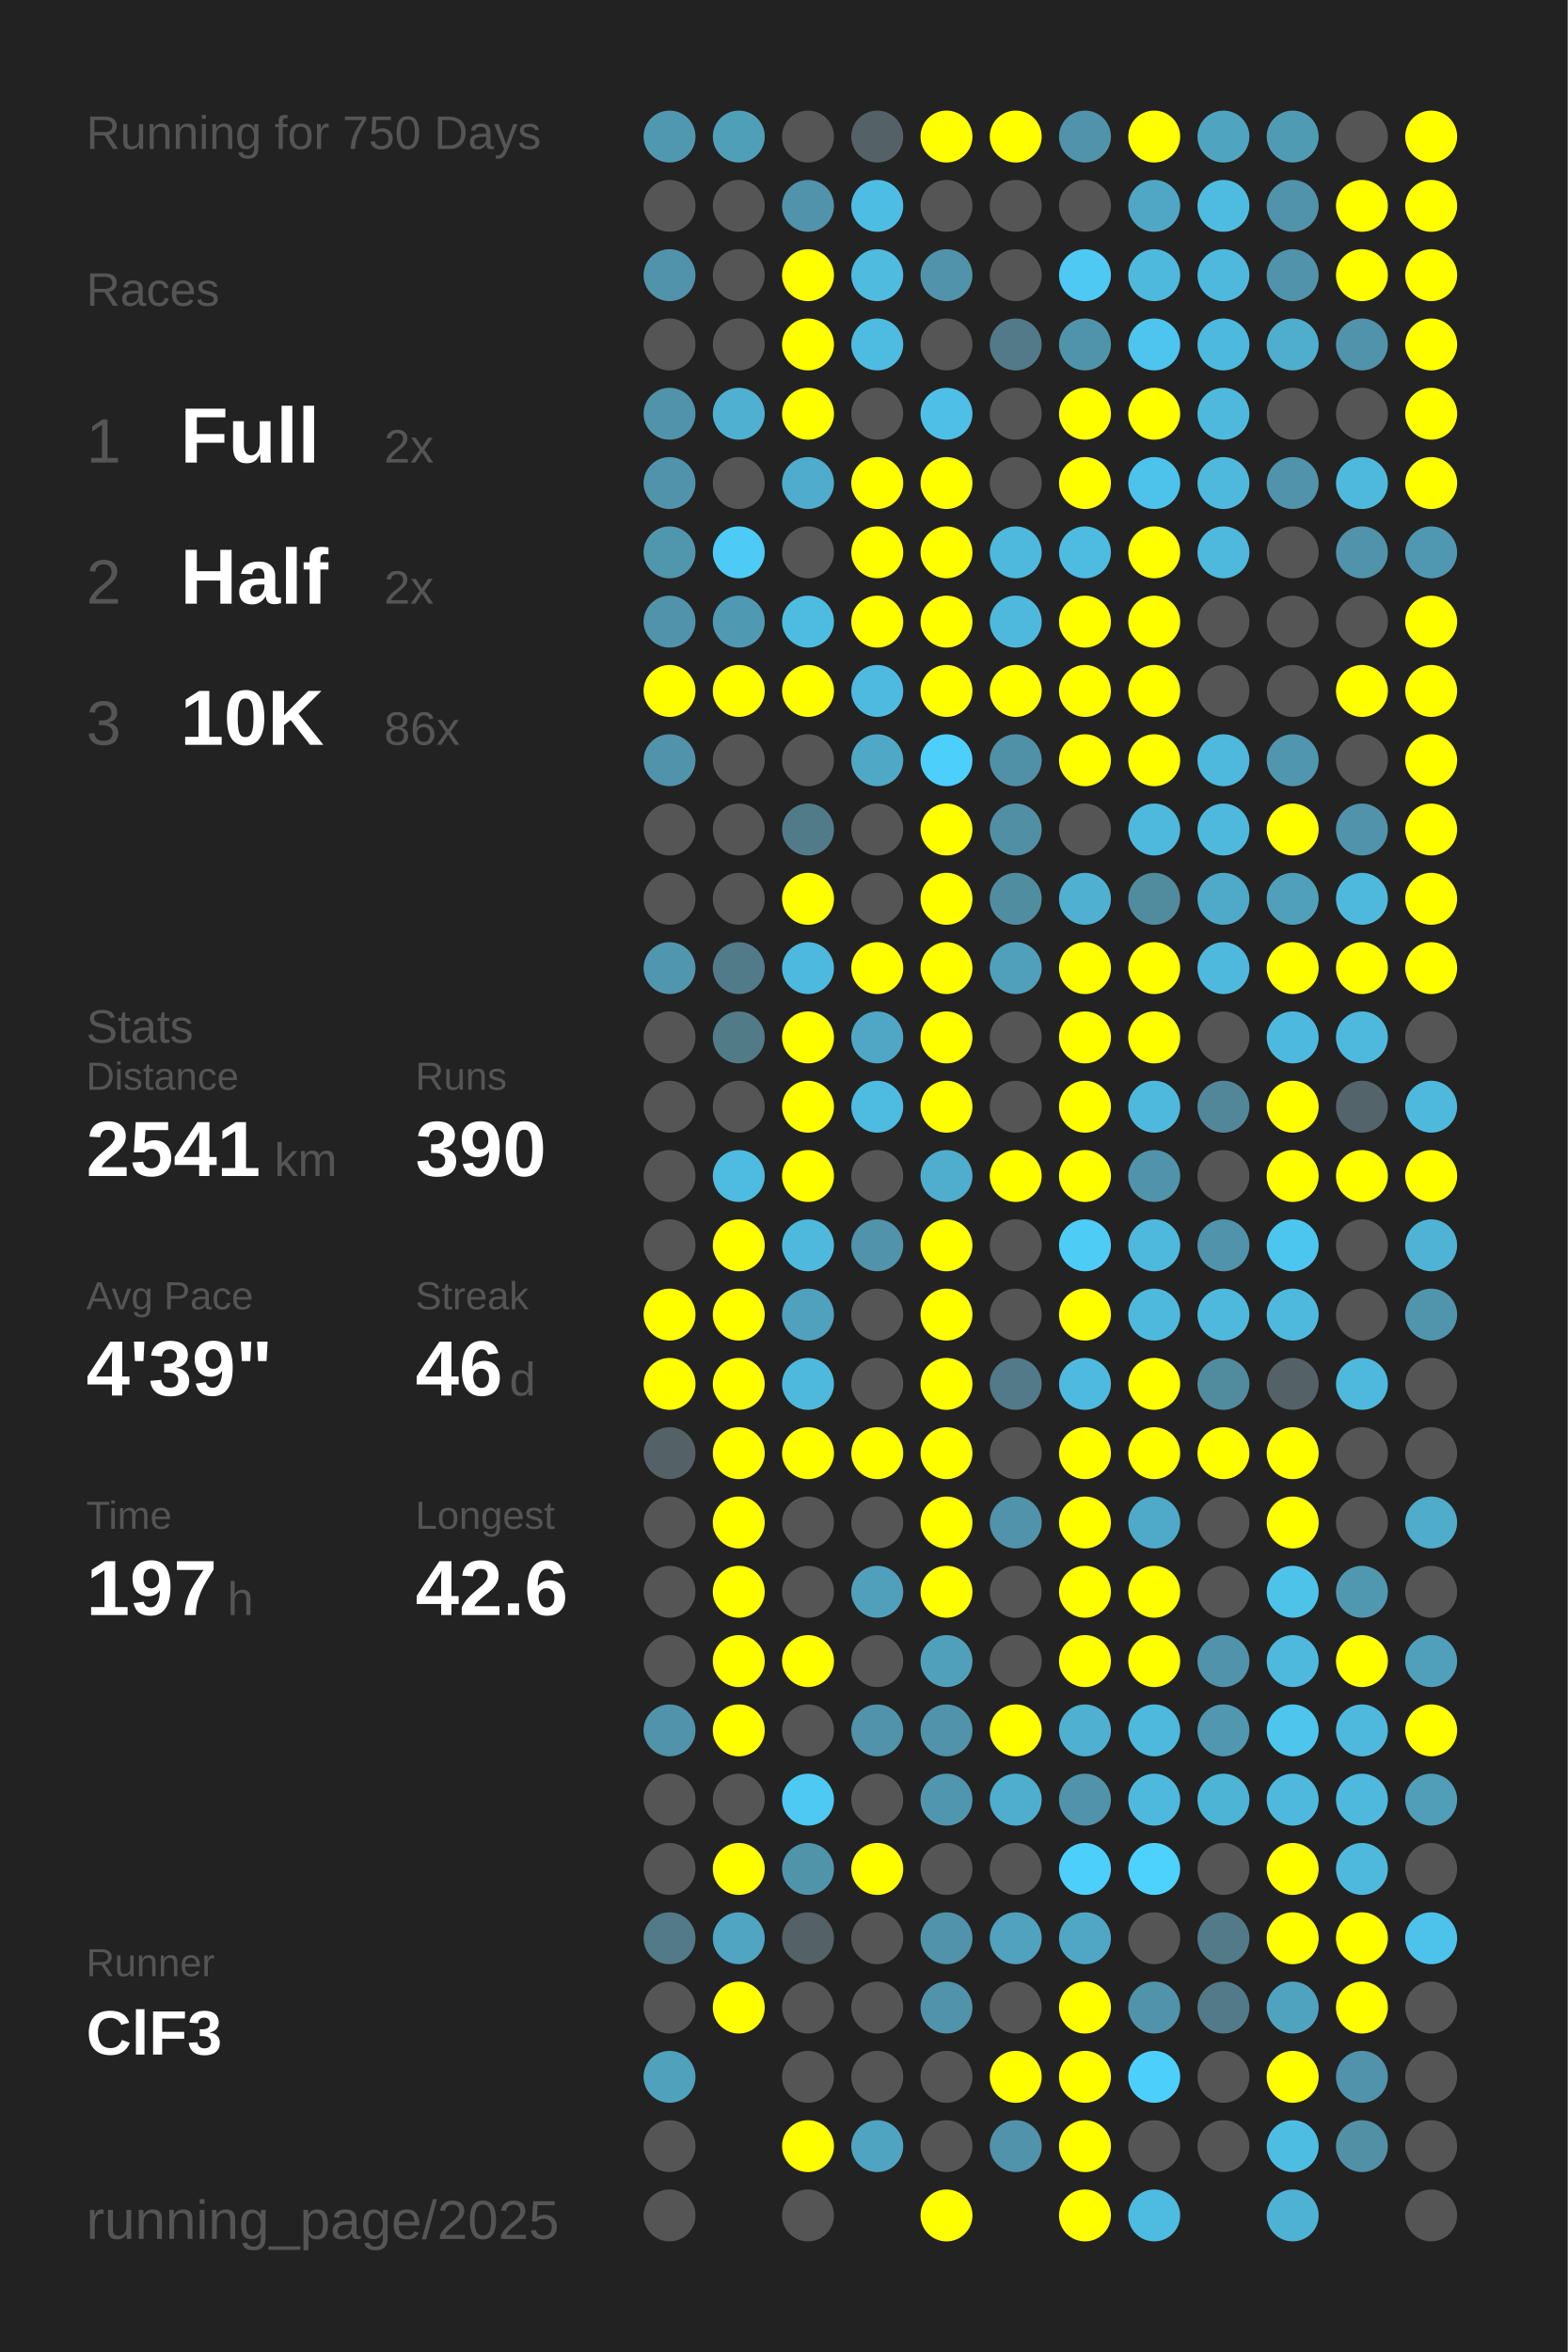
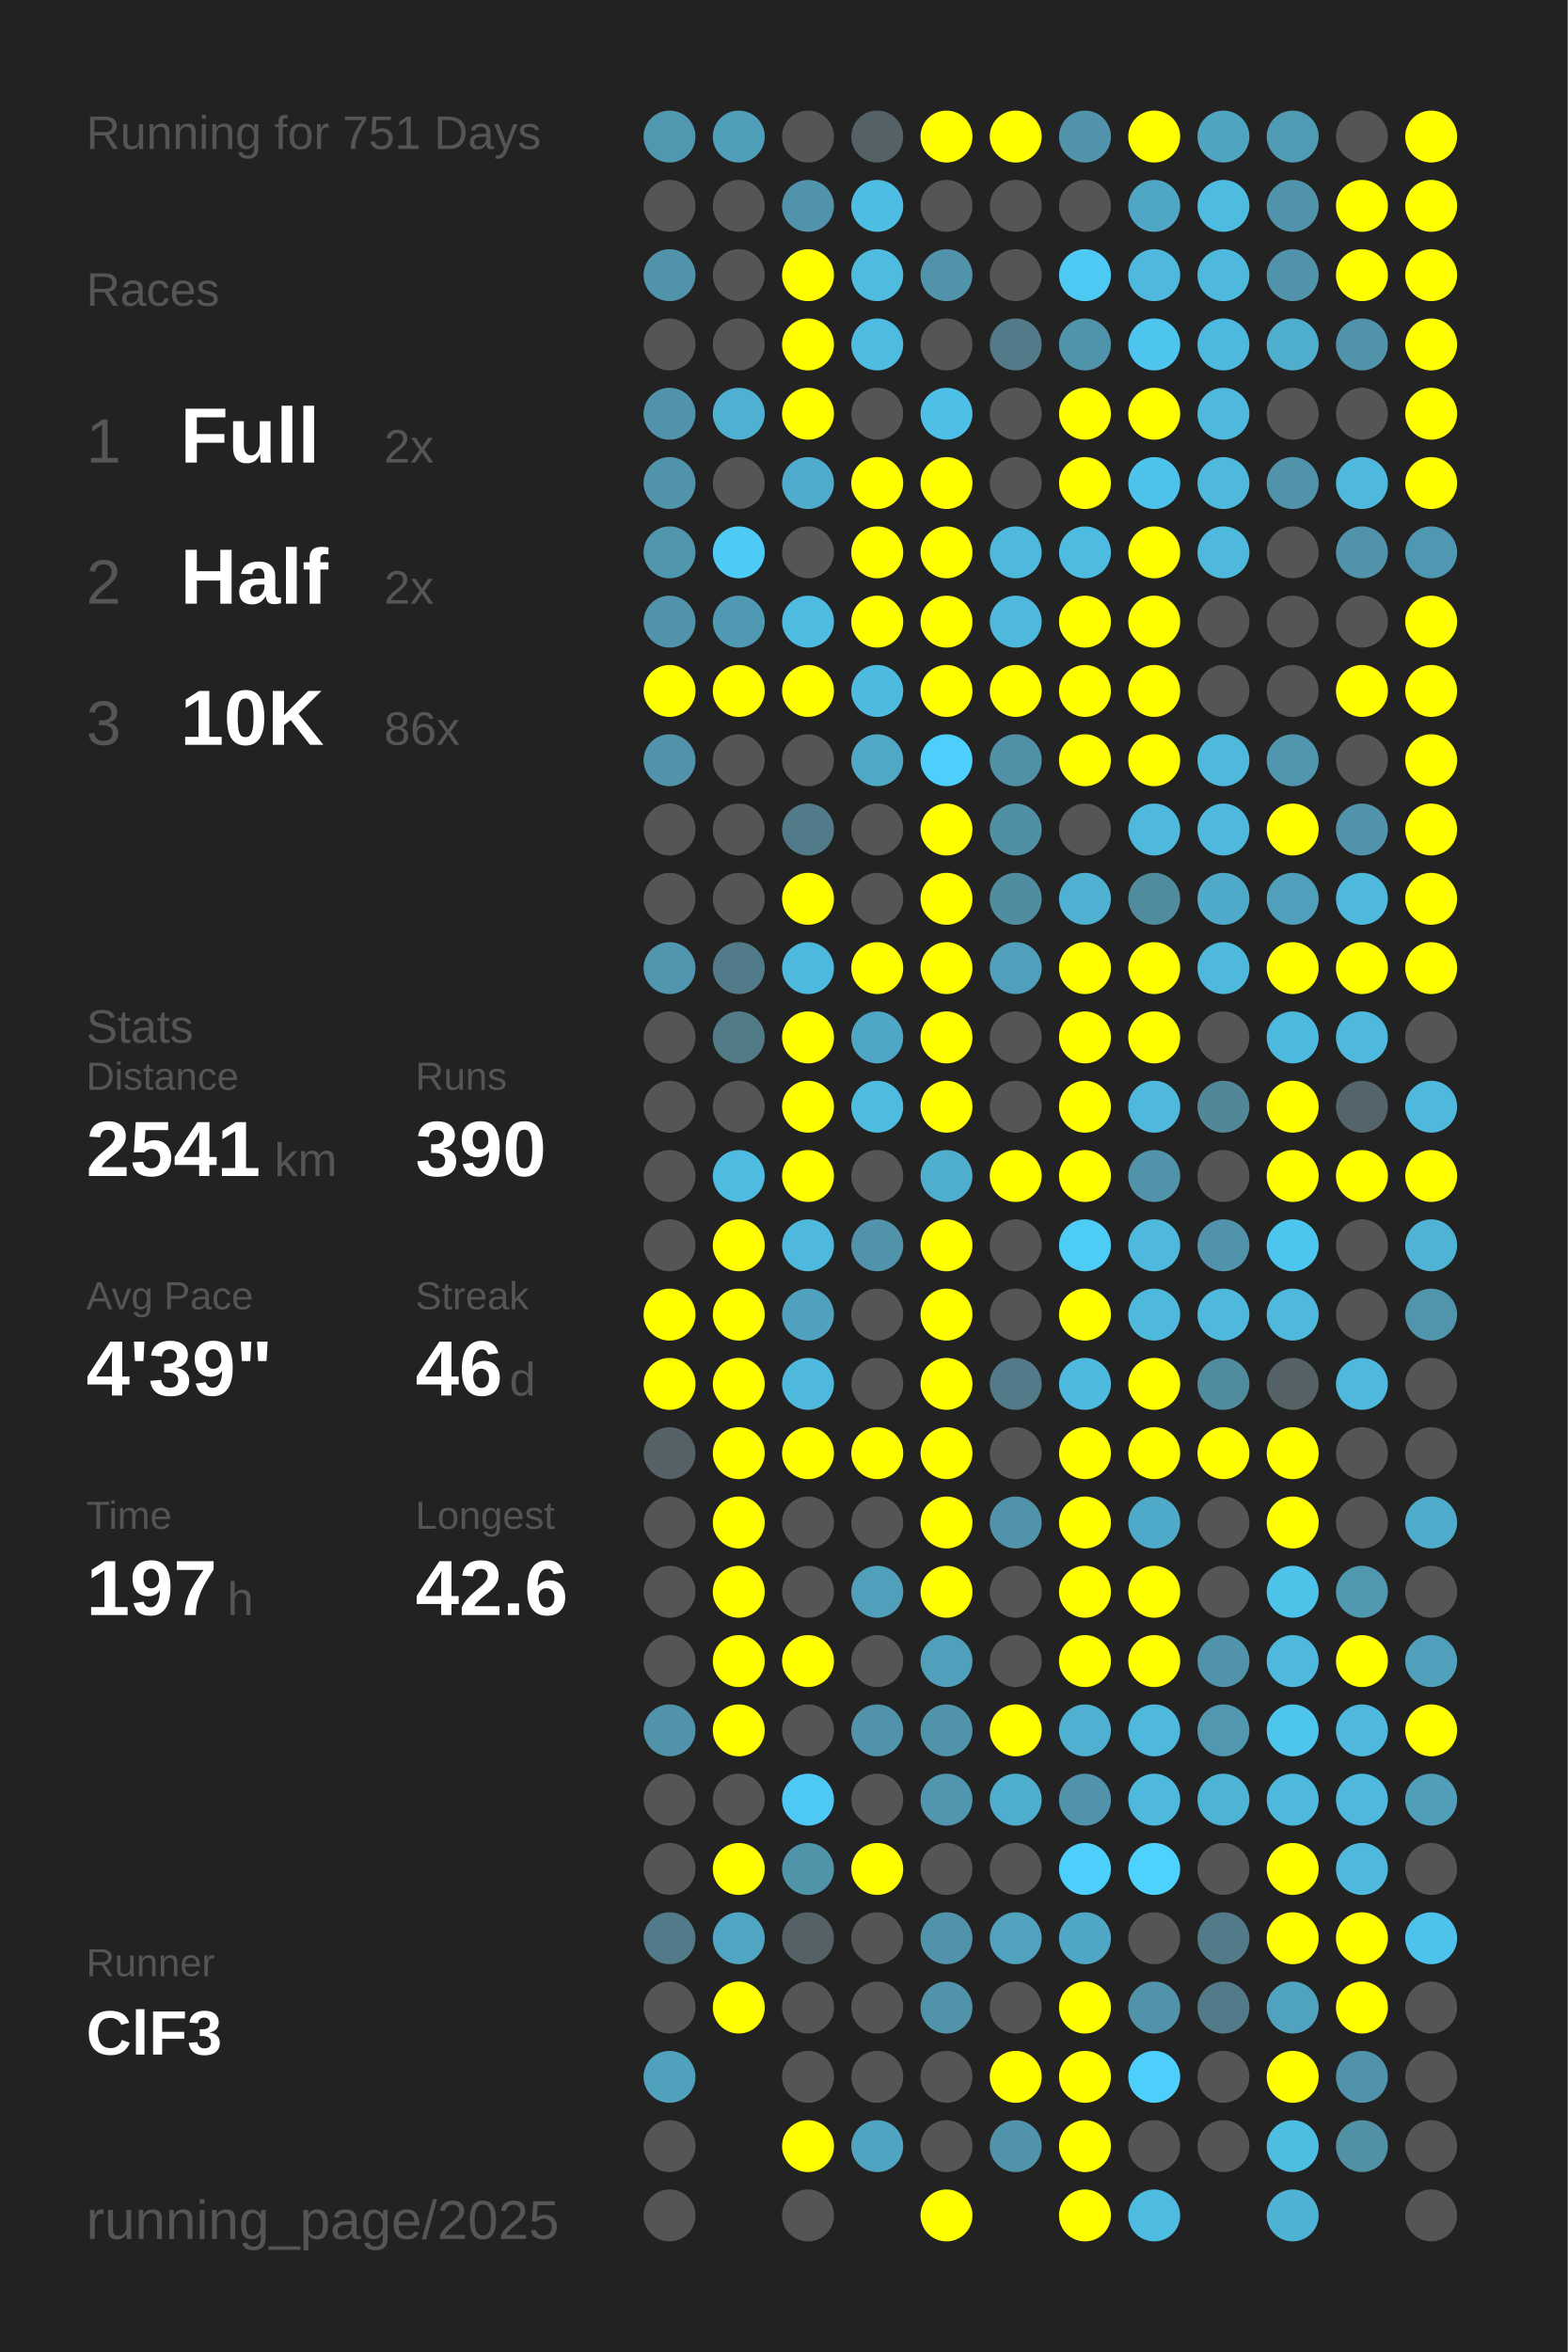
<svg xmlns="http://www.w3.org/2000/svg" baseProfile="full" height="300mm" version="1.1" viewBox="0,0,200,300" width="200mm">
  <defs />
  <rect fill="#222222" height="300" width="200" x="0" y="0" />
-   <text fill="#555555" style="font-size:6px; font-family:Arial;" x="11" y="19">Running for 750 Days</text>
+   <text fill="#555555" style="font-size:6px; font-family:Arial;" x="11" y="19">Running for 751 Days</text>
  <text fill="#555555" style="font-size:6px; font-family:Arial;" x="11" y="39">Races</text>
  <text fill="#555555" style="font-size:8px; font-family:Arial;" x="11" y="59">1</text>
  <text fill="#FFFFFF" style="font-size:10px; font-family:Arial; font-weight:bold;" x="23" y="59">Full</text>
  <text fill="#555555" style="font-size:6px; font-family:Arial;" x="49" y="59">2x</text>
  <text fill="#555555" style="font-size:8px; font-family:Arial;" x="11" y="77">2</text>
  <text fill="#FFFFFF" style="font-size:10px; font-family:Arial; font-weight:bold;" x="23" y="77">Half</text>
  <text fill="#555555" style="font-size:6px; font-family:Arial;" x="49" y="77">2x</text>
  <text fill="#555555" style="font-size:8px; font-family:Arial;" x="11" y="95">3</text>
  <text fill="#FFFFFF" style="font-size:10px; font-family:Arial; font-weight:bold;" x="23" y="95">10K</text>
  <text fill="#555555" style="font-size:6px; font-family:Arial;" x="49" y="95">86x</text>
  <text fill="#555555" style="font-size:6px; font-family:Arial;" x="11" y="133">Stats</text>
  <text fill="#555555" style="font-size:5px; font-family:Arial;" x="11" y="139">Distance</text>
  <text fill="#FFFFFF" style="font-size:10px; font-family:Arial; font-weight:bold;" x="11" y="150">2541</text>
  <text fill="#555555" style="font-size:6px; font-family:Arial;" x="35" y="150">km</text>
  <text fill="#555555" style="font-size:5px; font-family:Arial;" x="53" y="139">Runs</text>
  <text fill="#FFFFFF" style="font-size:10px; font-family:Arial; font-weight:bold;" x="53" y="150">390</text>
  <text fill="#555555" style="font-size:5px; font-family:Arial;" x="11" y="167">Avg Pace</text>
  <text fill="#FFFFFF" style="font-size:10px; font-family:Arial; font-weight:bold;" x="11" y="178">4'39"</text>
  <text fill="#555555" style="font-size:5px; font-family:Arial;" x="53" y="167">Streak</text>
  <text fill="#FFFFFF" style="font-size:10px; font-family:Arial; font-weight:bold;" x="53" y="178">46</text>
  <text fill="#555555" style="font-size:6px; font-family:Arial;" x="65" y="178">d</text>
  <text fill="#555555" style="font-size:5px; font-family:Arial;" x="11" y="195">Time</text>
  <text fill="#FFFFFF" style="font-size:10px; font-family:Arial; font-weight:bold;" x="11" y="206">197</text>
  <text fill="#555555" style="font-size:6px; font-family:Arial;" x="29" y="206">h</text>
  <text fill="#555555" style="font-size:5px; font-family:Arial;" x="53" y="195">Longest</text>
  <text fill="#FFFFFF" style="font-size:10px; font-family:Arial; font-weight:bold;" x="53" y="206">42.6</text>
  <text fill="#555555" style="font-size:5px; font-family:Arial;" x="11" y="252.065">Runner</text>
  <text fill="#FFFFFF" style="font-size:8px; font-family:Arial; font-weight:bold;" x="11" y="262.065">ClF3</text>
  <text fill="#555555" style="font-size:7px; font-family:Arial;" x="11" y="285.581">running_page/2025</text>
  <circle cx="85.417" cy="17.419" fill="#5098b0" r="3.312" />
  <circle cx="85.417" cy="26.258" fill="#555555" r="3.312" />
  <circle cx="85.417" cy="35.097" fill="#5093aa" r="3.312" />
  <circle cx="85.417" cy="43.935" fill="#555555" r="3.312" />
  <circle cx="85.417" cy="52.774" fill="#5093aa" r="3.312" />
  <circle cx="85.417" cy="61.613" fill="#5093aa" r="3.312" />
  <circle cx="85.417" cy="70.452" fill="#5096ad" r="3.312" />
  <circle cx="85.417" cy="79.29" fill="#5093aa" r="3.312" />
  <circle cx="85.417" cy="88.129" fill="#FFFF00" r="3.312" />
  <circle cx="85.417" cy="96.968" fill="#5093aa" r="3.312" />
  <circle cx="85.417" cy="105.806" fill="#555555" r="3.312" />
  <circle cx="85.417" cy="114.645" fill="#555555" r="3.312" />
  <circle cx="85.417" cy="123.484" fill="#5096ae" r="3.312" />
  <circle cx="85.417" cy="132.323" fill="#555555" r="3.312" />
  <circle cx="85.417" cy="141.161" fill="#555555" r="3.312" />
  <circle cx="85.417" cy="150" fill="#555555" r="3.312" />
  <circle cx="85.417" cy="158.839" fill="#555555" r="3.312" />
  <circle cx="85.417" cy="167.677" fill="#FFFF00" r="3.312" />
  <circle cx="85.417" cy="176.516" fill="#FFFF00" r="3.312" />
  <circle cx="85.417" cy="185.355" fill="#546267" r="3.312" />
  <circle cx="85.417" cy="194.194" fill="#555555" r="3.312" />
  <circle cx="85.417" cy="203.032" fill="#555555" r="3.312" />
  <circle cx="85.417" cy="211.871" fill="#555555" r="3.312" />
  <circle cx="85.417" cy="220.71" fill="#5093aa" r="3.312" />
  <circle cx="85.417" cy="229.548" fill="#555555" r="3.312" />
  <circle cx="85.417" cy="238.387" fill="#555555" r="3.312" />
  <circle cx="85.417" cy="247.226" fill="#527a88" r="3.312" />
  <circle cx="85.417" cy="256.065" fill="#555555" r="3.312" />
  <circle cx="85.417" cy="264.903" fill="#50a1bc" r="3.312" />
  <circle cx="85.417" cy="273.742" fill="#555555" r="3.312" />
  <circle cx="85.417" cy="282.581" fill="#555555" r="3.312" />
  <circle cx="94.25" cy="17.419" fill="#509fb9" r="3.312" />
  <circle cx="94.25" cy="26.258" fill="#555555" r="3.312" />
  <circle cx="94.25" cy="35.097" fill="#555555" r="3.312" />
  <circle cx="94.25" cy="43.935" fill="#555555" r="3.312" />
  <circle cx="94.25" cy="52.774" fill="#4fb0d1" r="3.312" />
  <circle cx="94.25" cy="61.613" fill="#555555" r="3.312" />
  <circle cx="94.25" cy="70.452" fill="#4dcbf6" r="3.312" />
  <circle cx="94.25" cy="79.29" fill="#5099b2" r="3.312" />
  <circle cx="94.25" cy="88.129" fill="#FFFF00" r="3.312" />
  <circle cx="94.25" cy="96.968" fill="#555555" r="3.312" />
  <circle cx="94.25" cy="105.806" fill="#555555" r="3.312" />
  <circle cx="94.25" cy="114.645" fill="#555555" r="3.312" />
  <circle cx="94.25" cy="123.484" fill="#527b89" r="3.312" />
  <circle cx="94.25" cy="132.323" fill="#527b88" r="3.312" />
  <circle cx="94.25" cy="141.161" fill="#555555" r="3.312" />
  <circle cx="94.25" cy="150" fill="#4ebbe0" r="3.312" />
  <circle cx="94.25" cy="158.839" fill="#FFFF00" r="3.312" />
  <circle cx="94.25" cy="167.677" fill="#FFFF00" r="3.312" />
  <circle cx="94.25" cy="176.516" fill="#FFFF00" r="3.312" />
  <circle cx="94.25" cy="185.355" fill="#FFFF00" r="3.312" />
  <circle cx="94.25" cy="194.194" fill="#FFFF00" r="3.312" />
  <circle cx="94.25" cy="203.032" fill="#FFFF00" r="3.312" />
  <circle cx="94.25" cy="211.871" fill="#FFFF00" r="3.312" />
  <circle cx="94.25" cy="220.71" fill="#FFFF00" r="3.312" />
  <circle cx="94.25" cy="229.548" fill="#555555" r="3.312" />
  <circle cx="94.25" cy="238.387" fill="#FFFF00" r="3.312" />
  <circle cx="94.25" cy="247.226" fill="#4fa5c2" r="3.312" />
  <circle cx="94.25" cy="256.065" fill="#FFFF00" r="3.312" />
  <circle cx="103.083" cy="17.419" fill="#555555" r="3.312" />
  <circle cx="103.083" cy="26.258" fill="#5093aa" r="3.312" />
  <circle cx="103.083" cy="35.097" fill="#FFFF00" r="3.312" />
  <circle cx="103.083" cy="43.935" fill="#FFFF00" r="3.312" />
  <circle cx="103.083" cy="52.774" fill="#FFFF00" r="3.312" />
  <circle cx="103.083" cy="61.613" fill="#4faccc" r="3.312" />
  <circle cx="103.083" cy="70.452" fill="#555555" r="3.312" />
  <circle cx="103.083" cy="79.29" fill="#4ebbe0" r="3.312" />
  <circle cx="103.083" cy="88.129" fill="#FFFF00" r="3.312" />
  <circle cx="103.083" cy="96.968" fill="#555555" r="3.312" />
  <circle cx="103.083" cy="105.806" fill="#527b89" r="3.312" />
  <circle cx="103.083" cy="114.645" fill="#FFFF00" r="3.312" />
  <circle cx="103.083" cy="123.484" fill="#4eb9de" r="3.312" />
  <circle cx="103.083" cy="132.323" fill="#FFFF00" r="3.312" />
  <circle cx="103.083" cy="141.161" fill="#FFFF00" r="3.312" />
  <circle cx="103.083" cy="150" fill="#FFFF00" r="3.312" />
  <circle cx="103.083" cy="158.839" fill="#4eb9dd" r="3.312" />
  <circle cx="103.083" cy="167.677" fill="#50a1bd" r="3.312" />
  <circle cx="103.083" cy="176.516" fill="#4eb9dd" r="3.312" />
  <circle cx="103.083" cy="185.355" fill="#FFFF00" r="3.312" />
  <circle cx="103.083" cy="194.194" fill="#555555" r="3.312" />
  <circle cx="103.083" cy="203.032" fill="#555555" r="3.312" />
  <circle cx="103.083" cy="211.871" fill="#FFFF00" r="3.312" />
  <circle cx="103.083" cy="220.71" fill="#555555" r="3.312" />
  <circle cx="103.083" cy="229.548" fill="#4dc9f3" r="3.312" />
  <circle cx="103.083" cy="238.387" fill="#5094aa" r="3.312" />
  <circle cx="103.083" cy="247.226" fill="#546166" r="3.312" />
  <circle cx="103.083" cy="256.065" fill="#555555" r="3.312" />
  <circle cx="103.083" cy="264.903" fill="#555555" r="3.312" />
  <circle cx="103.083" cy="273.742" fill="#FFFF00" r="3.312" />
  <circle cx="103.083" cy="282.581" fill="#555555" r="3.312" />
  <circle cx="111.917" cy="17.419" fill="#546267" r="3.312" />
  <circle cx="111.917" cy="26.258" fill="#4ebde3" r="3.312" />
  <circle cx="111.917" cy="35.097" fill="#4ebbdf" r="3.312" />
  <circle cx="111.917" cy="43.935" fill="#4ebbe0" r="3.312" />
  <circle cx="111.917" cy="52.774" fill="#555555" r="3.312" />
  <circle cx="111.917" cy="61.613" fill="#FFFF00" r="3.312" />
  <circle cx="111.917" cy="70.452" fill="#FFFF00" r="3.312" />
  <circle cx="111.917" cy="79.29" fill="#FFFF00" r="3.312" />
  <circle cx="111.917" cy="88.129" fill="#4ebadf" r="3.312" />
  <circle cx="111.917" cy="96.968" fill="#4fa8c6" r="3.312" />
  <circle cx="111.917" cy="105.806" fill="#555555" r="3.312" />
  <circle cx="111.917" cy="114.645" fill="#555555" r="3.312" />
  <circle cx="111.917" cy="123.484" fill="#FFFF00" r="3.312" />
  <circle cx="111.917" cy="132.323" fill="#4fa7c5" r="3.312" />
  <circle cx="111.917" cy="141.161" fill="#4ebbe0" r="3.312" />
  <circle cx="111.917" cy="150" fill="#555555" r="3.312" />
  <circle cx="111.917" cy="158.839" fill="#5093aa" r="3.312" />
  <circle cx="111.917" cy="167.677" fill="#555555" r="3.312" />
  <circle cx="111.917" cy="176.516" fill="#555555" r="3.312" />
  <circle cx="111.917" cy="185.355" fill="#FFFF00" r="3.312" />
  <circle cx="111.917" cy="194.194" fill="#555555" r="3.312" />
  <circle cx="111.917" cy="203.032" fill="#50a0bb" r="3.312" />
  <circle cx="111.917" cy="211.871" fill="#555555" r="3.312" />
  <circle cx="111.917" cy="220.71" fill="#5093aa" r="3.312" />
  <circle cx="111.917" cy="229.548" fill="#555555" r="3.312" />
  <circle cx="111.917" cy="238.387" fill="#FFFF00" r="3.312" />
  <circle cx="111.917" cy="247.226" fill="#555555" r="3.312" />
  <circle cx="111.917" cy="256.065" fill="#555555" r="3.312" />
  <circle cx="111.917" cy="264.903" fill="#555555" r="3.312" />
  <circle cx="111.917" cy="273.742" fill="#4fa4c1" r="3.312" />
  <circle cx="120.75" cy="17.419" fill="#FFFF00" r="3.312" />
  <circle cx="120.75" cy="26.258" fill="#555555" r="3.312" />
  <circle cx="120.75" cy="35.097" fill="#5093aa" r="3.312" />
  <circle cx="120.75" cy="43.935" fill="#555555" r="3.312" />
  <circle cx="120.75" cy="52.774" fill="#4ebfe6" r="3.312" />
  <circle cx="120.75" cy="61.613" fill="#FFFF00" r="3.312" />
  <circle cx="120.75" cy="70.452" fill="#FFFF00" r="3.312" />
  <circle cx="120.75" cy="79.29" fill="#FFFF00" r="3.312" />
  <circle cx="120.75" cy="88.129" fill="#FFFF00" r="3.312" />
  <circle cx="120.75" cy="96.968" fill="#4dcffc" r="3.312" />
  <circle cx="120.75" cy="105.806" fill="#FFFF00" r="3.312" />
  <circle cx="120.75" cy="114.645" fill="#FFFF00" r="3.312" />
  <circle cx="120.75" cy="123.484" fill="#FFFF00" r="3.312" />
  <circle cx="120.75" cy="132.323" fill="#FFFF00" r="3.312" />
  <circle cx="120.75" cy="141.161" fill="#FFFF00" r="3.312" />
  <circle cx="120.75" cy="150" fill="#4fadce" r="3.312" />
  <circle cx="120.75" cy="158.839" fill="#FFFF00" r="3.312" />
  <circle cx="120.75" cy="167.677" fill="#FFFF00" r="3.312" />
  <circle cx="120.75" cy="176.516" fill="#FFFF00" r="3.312" />
  <circle cx="120.75" cy="185.355" fill="#FFFF00" r="3.312" />
  <circle cx="120.75" cy="194.194" fill="#FFFF00" r="3.312" />
  <circle cx="120.75" cy="203.032" fill="#FFFF00" r="3.312" />
  <circle cx="120.75" cy="211.871" fill="#50a0bb" r="3.312" />
  <circle cx="120.75" cy="220.71" fill="#5093aa" r="3.312" />
  <circle cx="120.75" cy="229.548" fill="#5096ae" r="3.312" />
  <circle cx="120.75" cy="238.387" fill="#555555" r="3.312" />
  <circle cx="120.75" cy="247.226" fill="#5093aa" r="3.312" />
  <circle cx="120.75" cy="256.065" fill="#5093aa" r="3.312" />
  <circle cx="120.75" cy="264.903" fill="#555555" r="3.312" />
  <circle cx="120.75" cy="273.742" fill="#555555" r="3.312" />
  <circle cx="120.75" cy="282.581" fill="#FFFF00" r="3.312" />
  <circle cx="129.583" cy="17.419" fill="#FFFF00" r="3.312" />
  <circle cx="129.583" cy="26.258" fill="#555555" r="3.312" />
  <circle cx="129.583" cy="35.097" fill="#555555" r="3.312" />
  <circle cx="129.583" cy="43.935" fill="#527a88" r="3.312" />
  <circle cx="129.583" cy="52.774" fill="#555555" r="3.312" />
  <circle cx="129.583" cy="61.613" fill="#555555" r="3.312" />
  <circle cx="129.583" cy="70.452" fill="#4eb9dd" r="3.312" />
  <circle cx="129.583" cy="79.29" fill="#4eb9dd" r="3.312" />
  <circle cx="129.583" cy="88.129" fill="#FFFF00" r="3.312" />
  <circle cx="129.583" cy="96.968" fill="#5191a7" r="3.312" />
  <circle cx="129.583" cy="105.806" fill="#518fa4" r="3.312" />
  <circle cx="129.583" cy="114.645" fill="#518da1" r="3.312" />
  <circle cx="129.583" cy="123.484" fill="#50a0bb" r="3.312" />
  <circle cx="129.583" cy="132.323" fill="#555555" r="3.312" />
  <circle cx="129.583" cy="141.161" fill="#555555" r="3.312" />
  <circle cx="129.583" cy="150" fill="#FFFF00" r="3.312" />
  <circle cx="129.583" cy="158.839" fill="#555555" r="3.312" />
  <circle cx="129.583" cy="167.677" fill="#555555" r="3.312" />
  <circle cx="129.583" cy="176.516" fill="#527a88" r="3.312" />
  <circle cx="129.583" cy="185.355" fill="#555555" r="3.312" />
  <circle cx="129.583" cy="194.194" fill="#5093aa" r="3.312" />
  <circle cx="129.583" cy="203.032" fill="#555555" r="3.312" />
  <circle cx="129.583" cy="211.871" fill="#555555" r="3.312" />
  <circle cx="129.583" cy="220.71" fill="#FFFF00" r="3.312" />
  <circle cx="129.583" cy="229.548" fill="#4faece" r="3.312" />
  <circle cx="129.583" cy="238.387" fill="#555555" r="3.312" />
  <circle cx="129.583" cy="247.226" fill="#50a2be" r="3.312" />
  <circle cx="129.583" cy="256.065" fill="#555555" r="3.312" />
  <circle cx="129.583" cy="264.903" fill="#FFFF00" r="3.312" />
  <circle cx="129.583" cy="273.742" fill="#5093aa" r="3.312" />
  <circle cx="138.417" cy="17.419" fill="#5093aa" r="3.312" />
  <circle cx="138.417" cy="26.258" fill="#555555" r="3.312" />
  <circle cx="138.417" cy="35.097" fill="#4dc9f3" r="3.312" />
  <circle cx="138.417" cy="43.935" fill="#5094ab" r="3.312" />
  <circle cx="138.417" cy="52.774" fill="#FFFF00" r="3.312" />
  <circle cx="138.417" cy="61.613" fill="#FFFF00" r="3.312" />
  <circle cx="138.417" cy="70.452" fill="#4ebbe0" r="3.312" />
  <circle cx="138.417" cy="79.29" fill="#FFFF00" r="3.312" />
  <circle cx="138.417" cy="88.129" fill="#FFFF00" r="3.312" />
  <circle cx="138.417" cy="96.968" fill="#FFFF00" r="3.312" />
  <circle cx="138.417" cy="105.806" fill="#555555" r="3.312" />
  <circle cx="138.417" cy="114.645" fill="#4fb0d1" r="3.312" />
  <circle cx="138.417" cy="123.484" fill="#FFFF00" r="3.312" />
  <circle cx="138.417" cy="132.323" fill="#FFFF00" r="3.312" />
  <circle cx="138.417" cy="141.161" fill="#FFFF00" r="3.312" />
  <circle cx="138.417" cy="150" fill="#FFFF00" r="3.312" />
  <circle cx="138.417" cy="158.839" fill="#4dccf6" r="3.312" />
  <circle cx="138.417" cy="167.677" fill="#FFFF00" r="3.312" />
  <circle cx="138.417" cy="176.516" fill="#4ebadf" r="3.312" />
  <circle cx="138.417" cy="185.355" fill="#FFFF00" r="3.312" />
  <circle cx="138.417" cy="194.194" fill="#FFFF00" r="3.312" />
  <circle cx="138.417" cy="203.032" fill="#FFFF00" r="3.312" />
  <circle cx="138.417" cy="211.871" fill="#FFFF00" r="3.312" />
  <circle cx="138.417" cy="220.71" fill="#4fb0d1" r="3.312" />
  <circle cx="138.417" cy="229.548" fill="#5093aa" r="3.312" />
  <circle cx="138.417" cy="238.387" fill="#4dcffc" r="3.312" />
  <circle cx="138.417" cy="247.226" fill="#4fa7c5" r="3.312" />
  <circle cx="138.417" cy="256.065" fill="#FFFF00" r="3.312" />
  <circle cx="138.417" cy="264.903" fill="#FFFF00" r="3.312" />
  <circle cx="138.417" cy="273.742" fill="#FFFF00" r="3.312" />
  <circle cx="138.417" cy="282.581" fill="#FFFF00" r="3.312" />
  <circle cx="147.25" cy="17.419" fill="#FFFF00" r="3.312" />
  <circle cx="147.25" cy="26.258" fill="#4fa7c5" r="3.312" />
  <circle cx="147.25" cy="35.097" fill="#4eb9dd" r="3.312" />
  <circle cx="147.25" cy="43.935" fill="#4dc5ee" r="3.312" />
  <circle cx="147.25" cy="52.774" fill="#FFFF00" r="3.312" />
  <circle cx="147.25" cy="61.613" fill="#4dc3eb" r="3.312" />
  <circle cx="147.25" cy="70.452" fill="#FFFF00" r="3.312" />
  <circle cx="147.25" cy="79.29" fill="#FFFF00" r="3.312" />
  <circle cx="147.25" cy="88.129" fill="#FFFF00" r="3.312" />
  <circle cx="147.25" cy="96.968" fill="#FFFF00" r="3.312" />
  <circle cx="147.25" cy="105.806" fill="#4eb9dd" r="3.312" />
  <circle cx="147.25" cy="114.645" fill="#518b9e" r="3.312" />
  <circle cx="147.25" cy="123.484" fill="#FFFF00" r="3.312" />
  <circle cx="147.25" cy="132.323" fill="#FFFF00" r="3.312" />
  <circle cx="147.25" cy="141.161" fill="#4eb9dd" r="3.312" />
  <circle cx="147.25" cy="150" fill="#5093aa" r="3.312" />
  <circle cx="147.25" cy="158.839" fill="#4eb9dd" r="3.312" />
  <circle cx="147.25" cy="167.677" fill="#4eb9dd" r="3.312" />
  <circle cx="147.25" cy="176.516" fill="#FFFF00" r="3.312" />
  <circle cx="147.25" cy="185.355" fill="#FFFF00" r="3.312" />
  <circle cx="147.25" cy="194.194" fill="#4faac9" r="3.312" />
  <circle cx="147.25" cy="203.032" fill="#FFFF00" r="3.312" />
  <circle cx="147.25" cy="211.871" fill="#FFFF00" r="3.312" />
  <circle cx="147.25" cy="220.71" fill="#4eb9dd" r="3.312" />
  <circle cx="147.25" cy="229.548" fill="#4eb9dd" r="3.312" />
  <circle cx="147.25" cy="238.387" fill="#4dd1fd" r="3.312" />
  <circle cx="147.25" cy="247.226" fill="#555555" r="3.312" />
  <circle cx="147.25" cy="256.065" fill="#5093aa" r="3.312" />
  <circle cx="147.25" cy="264.903" fill="#4dcffb" r="3.312" />
  <circle cx="147.25" cy="273.742" fill="#555555" r="3.312" />
  <circle cx="147.25" cy="282.581" fill="#4ebbe0" r="3.312" />
  <circle cx="156.083" cy="17.419" fill="#4fa4c0" r="3.312" />
  <circle cx="156.083" cy="26.258" fill="#4ebce1" r="3.312" />
  <circle cx="156.083" cy="35.097" fill="#4eb9dd" r="3.312" />
  <circle cx="156.083" cy="43.935" fill="#4eb9de" r="3.312" />
  <circle cx="156.083" cy="52.774" fill="#4eb9dd" r="3.312" />
  <circle cx="156.083" cy="61.613" fill="#4eb9dd" r="3.312" />
  <circle cx="156.083" cy="70.452" fill="#4eb9dd" r="3.312" />
  <circle cx="156.083" cy="79.29" fill="#555555" r="3.312" />
  <circle cx="156.083" cy="88.129" fill="#555555" r="3.312" />
  <circle cx="156.083" cy="96.968" fill="#4eb9dd" r="3.312" />
  <circle cx="156.083" cy="105.806" fill="#4eb9dd" r="3.312" />
  <circle cx="156.083" cy="114.645" fill="#4fa9c8" r="3.312" />
  <circle cx="156.083" cy="123.484" fill="#4eb9dd" r="3.312" />
  <circle cx="156.083" cy="132.323" fill="#555555" r="3.312" />
  <circle cx="156.083" cy="141.161" fill="#518799" r="3.312" />
  <circle cx="156.083" cy="150" fill="#555555" r="3.312" />
  <circle cx="156.083" cy="158.839" fill="#5093aa" r="3.312" />
  <circle cx="156.083" cy="167.677" fill="#4eb9dd" r="3.312" />
  <circle cx="156.083" cy="176.516" fill="#518b9e" r="3.312" />
  <circle cx="156.083" cy="185.355" fill="#FFFF00" r="3.312" />
  <circle cx="156.083" cy="194.194" fill="#555555" r="3.312" />
  <circle cx="156.083" cy="203.032" fill="#555555" r="3.312" />
  <circle cx="156.083" cy="211.871" fill="#5093aa" r="3.312" />
  <circle cx="156.083" cy="220.71" fill="#5097af" r="3.312" />
  <circle cx="156.083" cy="229.548" fill="#4eb4d6" r="3.312" />
  <circle cx="156.083" cy="238.387" fill="#555555" r="3.312" />
  <circle cx="156.083" cy="247.226" fill="#527a88" r="3.312" />
  <circle cx="156.083" cy="256.065" fill="#527a88" r="3.312" />
  <circle cx="156.083" cy="264.903" fill="#555555" r="3.312" />
  <circle cx="156.083" cy="273.742" fill="#555555" r="3.312" />
  <circle cx="164.917" cy="17.419" fill="#509bb4" r="3.312" />
  <circle cx="164.917" cy="26.258" fill="#5093aa" r="3.312" />
  <circle cx="164.917" cy="35.097" fill="#5093aa" r="3.312" />
  <circle cx="164.917" cy="43.935" fill="#4fadcd" r="3.312" />
  <circle cx="164.917" cy="52.774" fill="#555555" r="3.312" />
  <circle cx="164.917" cy="61.613" fill="#5093aa" r="3.312" />
  <circle cx="164.917" cy="70.452" fill="#555555" r="3.312" />
  <circle cx="164.917" cy="79.29" fill="#555555" r="3.312" />
  <circle cx="164.917" cy="88.129" fill="#555555" r="3.312" />
  <circle cx="164.917" cy="96.968" fill="#5096ae" r="3.312" />
  <circle cx="164.917" cy="105.806" fill="#FFFF00" r="3.312" />
  <circle cx="164.917" cy="114.645" fill="#50a0bb" r="3.312" />
  <circle cx="164.917" cy="123.484" fill="#FFFF00" r="3.312" />
  <circle cx="164.917" cy="132.323" fill="#4eb9de" r="3.312" />
  <circle cx="164.917" cy="141.161" fill="#FFFF00" r="3.312" />
  <circle cx="164.917" cy="150" fill="#FFFF00" r="3.312" />
  <circle cx="164.917" cy="158.839" fill="#4dc6ef" r="3.312" />
  <circle cx="164.917" cy="167.677" fill="#4eb9dd" r="3.312" />
  <circle cx="164.917" cy="176.516" fill="#546166" r="3.312" />
  <circle cx="164.917" cy="185.355" fill="#FFFF00" r="3.312" />
  <circle cx="164.917" cy="194.194" fill="#FFFF00" r="3.312" />
  <circle cx="164.917" cy="203.032" fill="#4dc3ea" r="3.312" />
  <circle cx="164.917" cy="211.871" fill="#4eb9dd" r="3.312" />
  <circle cx="164.917" cy="220.71" fill="#4dc5ed" r="3.312" />
  <circle cx="164.917" cy="229.548" fill="#4eb9dd" r="3.312" />
  <circle cx="164.917" cy="238.387" fill="#FFFF00" r="3.312" />
  <circle cx="164.917" cy="247.226" fill="#FFFF00" r="3.312" />
  <circle cx="164.917" cy="256.065" fill="#50a3bf" r="3.312" />
  <circle cx="164.917" cy="264.903" fill="#FFFF00" r="3.312" />
  <circle cx="164.917" cy="273.742" fill="#4ebde2" r="3.312" />
  <circle cx="164.917" cy="282.581" fill="#4eb2d4" r="3.312" />
  <circle cx="173.75" cy="17.419" fill="#555555" r="3.312" />
  <circle cx="173.75" cy="26.258" fill="#FFFF00" r="3.312" />
  <circle cx="173.75" cy="35.097" fill="#FFFF00" r="3.312" />
  <circle cx="173.75" cy="43.935" fill="#5093aa" r="3.312" />
  <circle cx="173.75" cy="52.774" fill="#555555" r="3.312" />
  <circle cx="173.75" cy="61.613" fill="#4eb9dd" r="3.312" />
  <circle cx="173.75" cy="70.452" fill="#5093aa" r="3.312" />
  <circle cx="173.75" cy="79.29" fill="#555555" r="3.312" />
  <circle cx="173.75" cy="88.129" fill="#FFFF00" r="3.312" />
  <circle cx="173.75" cy="96.968" fill="#555555" r="3.312" />
  <circle cx="173.75" cy="105.806" fill="#5093aa" r="3.312" />
  <circle cx="173.75" cy="114.645" fill="#4eb9dd" r="3.312" />
  <circle cx="173.75" cy="123.484" fill="#FFFF00" r="3.312" />
  <circle cx="173.75" cy="132.323" fill="#4eb9dd" r="3.312" />
  <circle cx="173.75" cy="141.161" fill="#53656b" r="3.312" />
  <circle cx="173.75" cy="150" fill="#FFFF00" r="3.312" />
  <circle cx="173.75" cy="158.839" fill="#555555" r="3.312" />
  <circle cx="173.75" cy="167.677" fill="#555555" r="3.312" />
  <circle cx="173.75" cy="176.516" fill="#4eb9dd" r="3.312" />
  <circle cx="173.75" cy="185.355" fill="#555555" r="3.312" />
  <circle cx="173.75" cy="194.194" fill="#555555" r="3.312" />
  <circle cx="173.75" cy="203.032" fill="#5098b0" r="3.312" />
  <circle cx="173.75" cy="211.871" fill="#FFFF00" r="3.312" />
  <circle cx="173.75" cy="220.71" fill="#4eb9dd" r="3.312" />
  <circle cx="173.75" cy="229.548" fill="#4eb9dd" r="3.312" />
  <circle cx="173.75" cy="238.387" fill="#4eb9dd" r="3.312" />
  <circle cx="173.75" cy="247.226" fill="#FFFF00" r="3.312" />
  <circle cx="173.75" cy="256.065" fill="#FFFF00" r="3.312" />
  <circle cx="173.75" cy="264.903" fill="#5093aa" r="3.312" />
  <circle cx="173.75" cy="273.742" fill="#5190a5" r="3.312" />
  <circle cx="182.583" cy="17.419" fill="#FFFF00" r="3.312" />
  <circle cx="182.583" cy="26.258" fill="#FFFF00" r="3.312" />
  <circle cx="182.583" cy="35.097" fill="#FFFF00" r="3.312" />
  <circle cx="182.583" cy="43.935" fill="#FFFF00" r="3.312" />
  <circle cx="182.583" cy="52.774" fill="#FFFF00" r="3.312" />
  <circle cx="182.583" cy="61.613" fill="#FFFF00" r="3.312" />
  <circle cx="182.583" cy="70.452" fill="#5098b1" r="3.312" />
  <circle cx="182.583" cy="79.29" fill="#FFFF00" r="3.312" />
  <circle cx="182.583" cy="88.129" fill="#FFFF00" r="3.312" />
  <circle cx="182.583" cy="96.968" fill="#FFFF00" r="3.312" />
  <circle cx="182.583" cy="105.806" fill="#FFFF00" r="3.312" />
  <circle cx="182.583" cy="114.645" fill="#FFFF00" r="3.312" />
  <circle cx="182.583" cy="123.484" fill="#FFFF00" r="3.312" />
  <circle cx="182.583" cy="132.323" fill="#555555" r="3.312" />
  <circle cx="182.583" cy="141.161" fill="#4eb9dd" r="3.312" />
  <circle cx="182.583" cy="150" fill="#FFFF00" r="3.312" />
  <circle cx="182.583" cy="158.839" fill="#4eb3d5" r="3.312" />
  <circle cx="182.583" cy="167.677" fill="#5095ac" r="3.312" />
  <circle cx="182.583" cy="176.516" fill="#555555" r="3.312" />
  <circle cx="182.583" cy="185.355" fill="#555555" r="3.312" />
  <circle cx="182.583" cy="194.194" fill="#4faccb" r="3.312" />
  <circle cx="182.583" cy="203.032" fill="#555555" r="3.312" />
  <circle cx="182.583" cy="211.871" fill="#50a0bb" r="3.312" />
  <circle cx="182.583" cy="220.71" fill="#FFFF00" r="3.312" />
  <circle cx="182.583" cy="229.548" fill="#509eb8" r="3.312" />
  <circle cx="182.583" cy="238.387" fill="#555555" r="3.312" />
  <circle cx="182.583" cy="247.226" fill="#4dc2ea" r="3.312" />
  <circle cx="182.583" cy="256.065" fill="#555555" r="3.312" />
  <circle cx="182.583" cy="264.903" fill="#555555" r="3.312" />
  <circle cx="182.583" cy="273.742" fill="#555555" r="3.312" />
  <circle cx="182.583" cy="282.581" fill="#555555" r="3.312" />
</svg>
